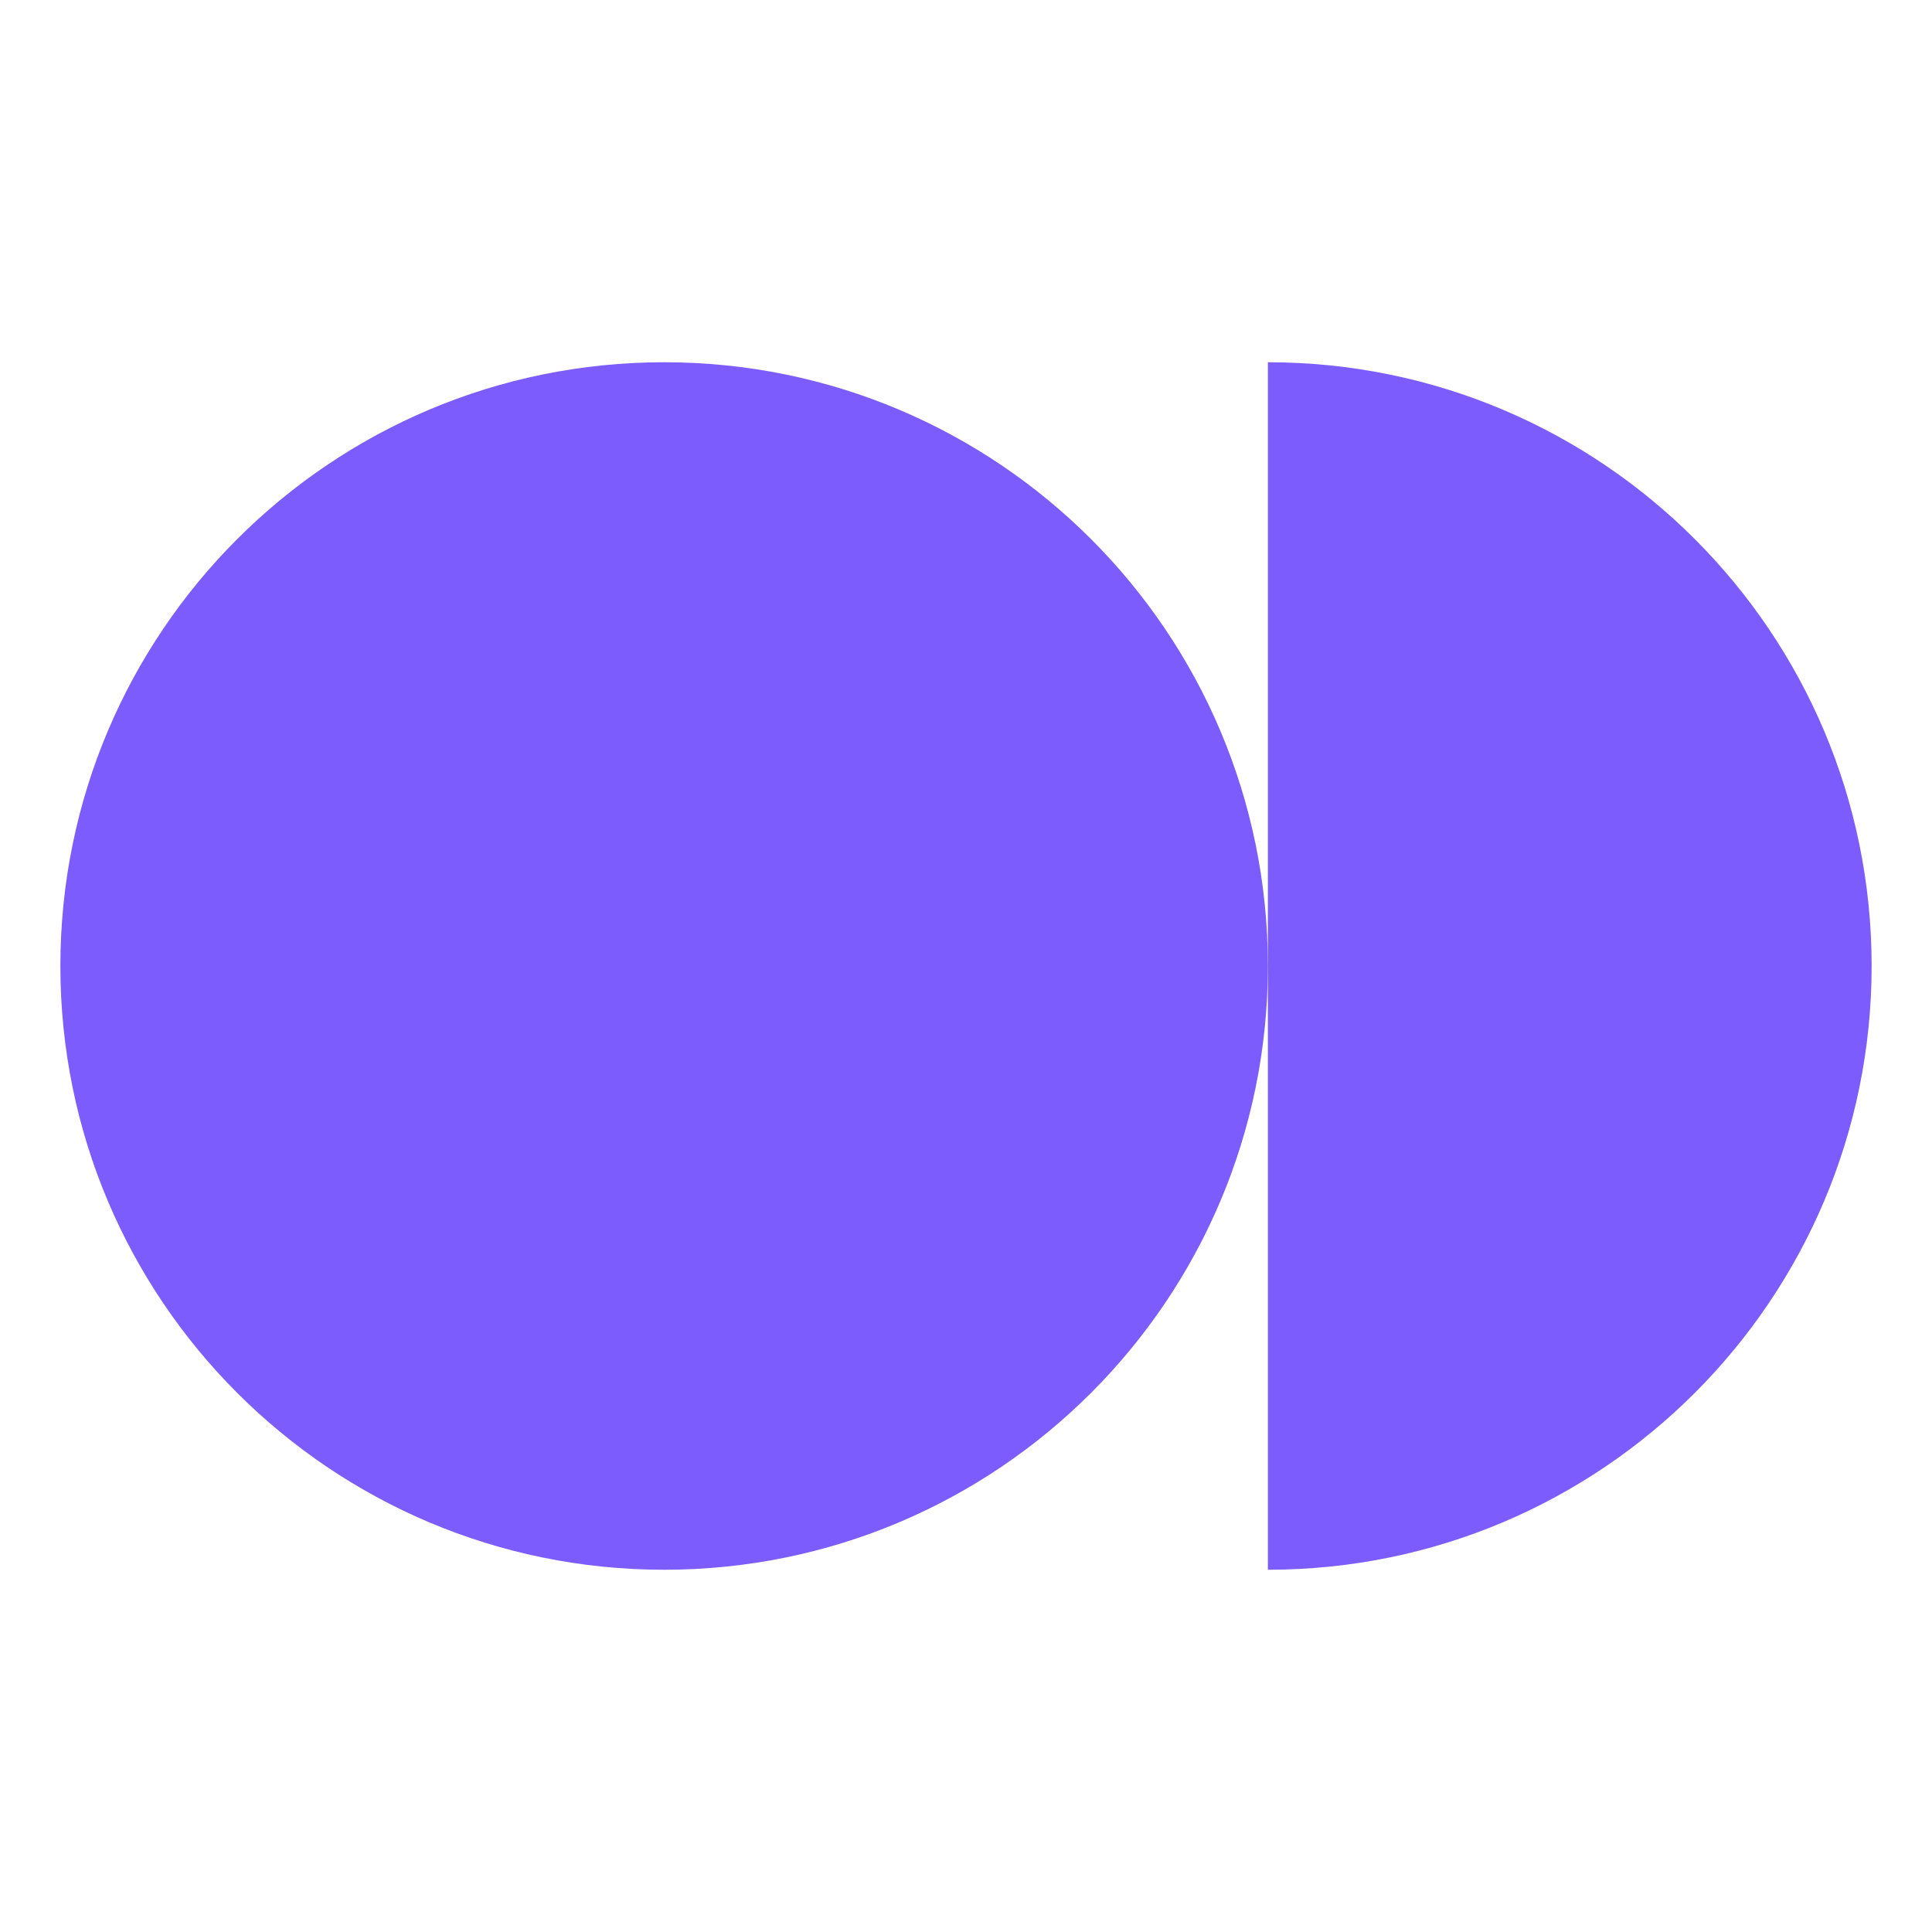
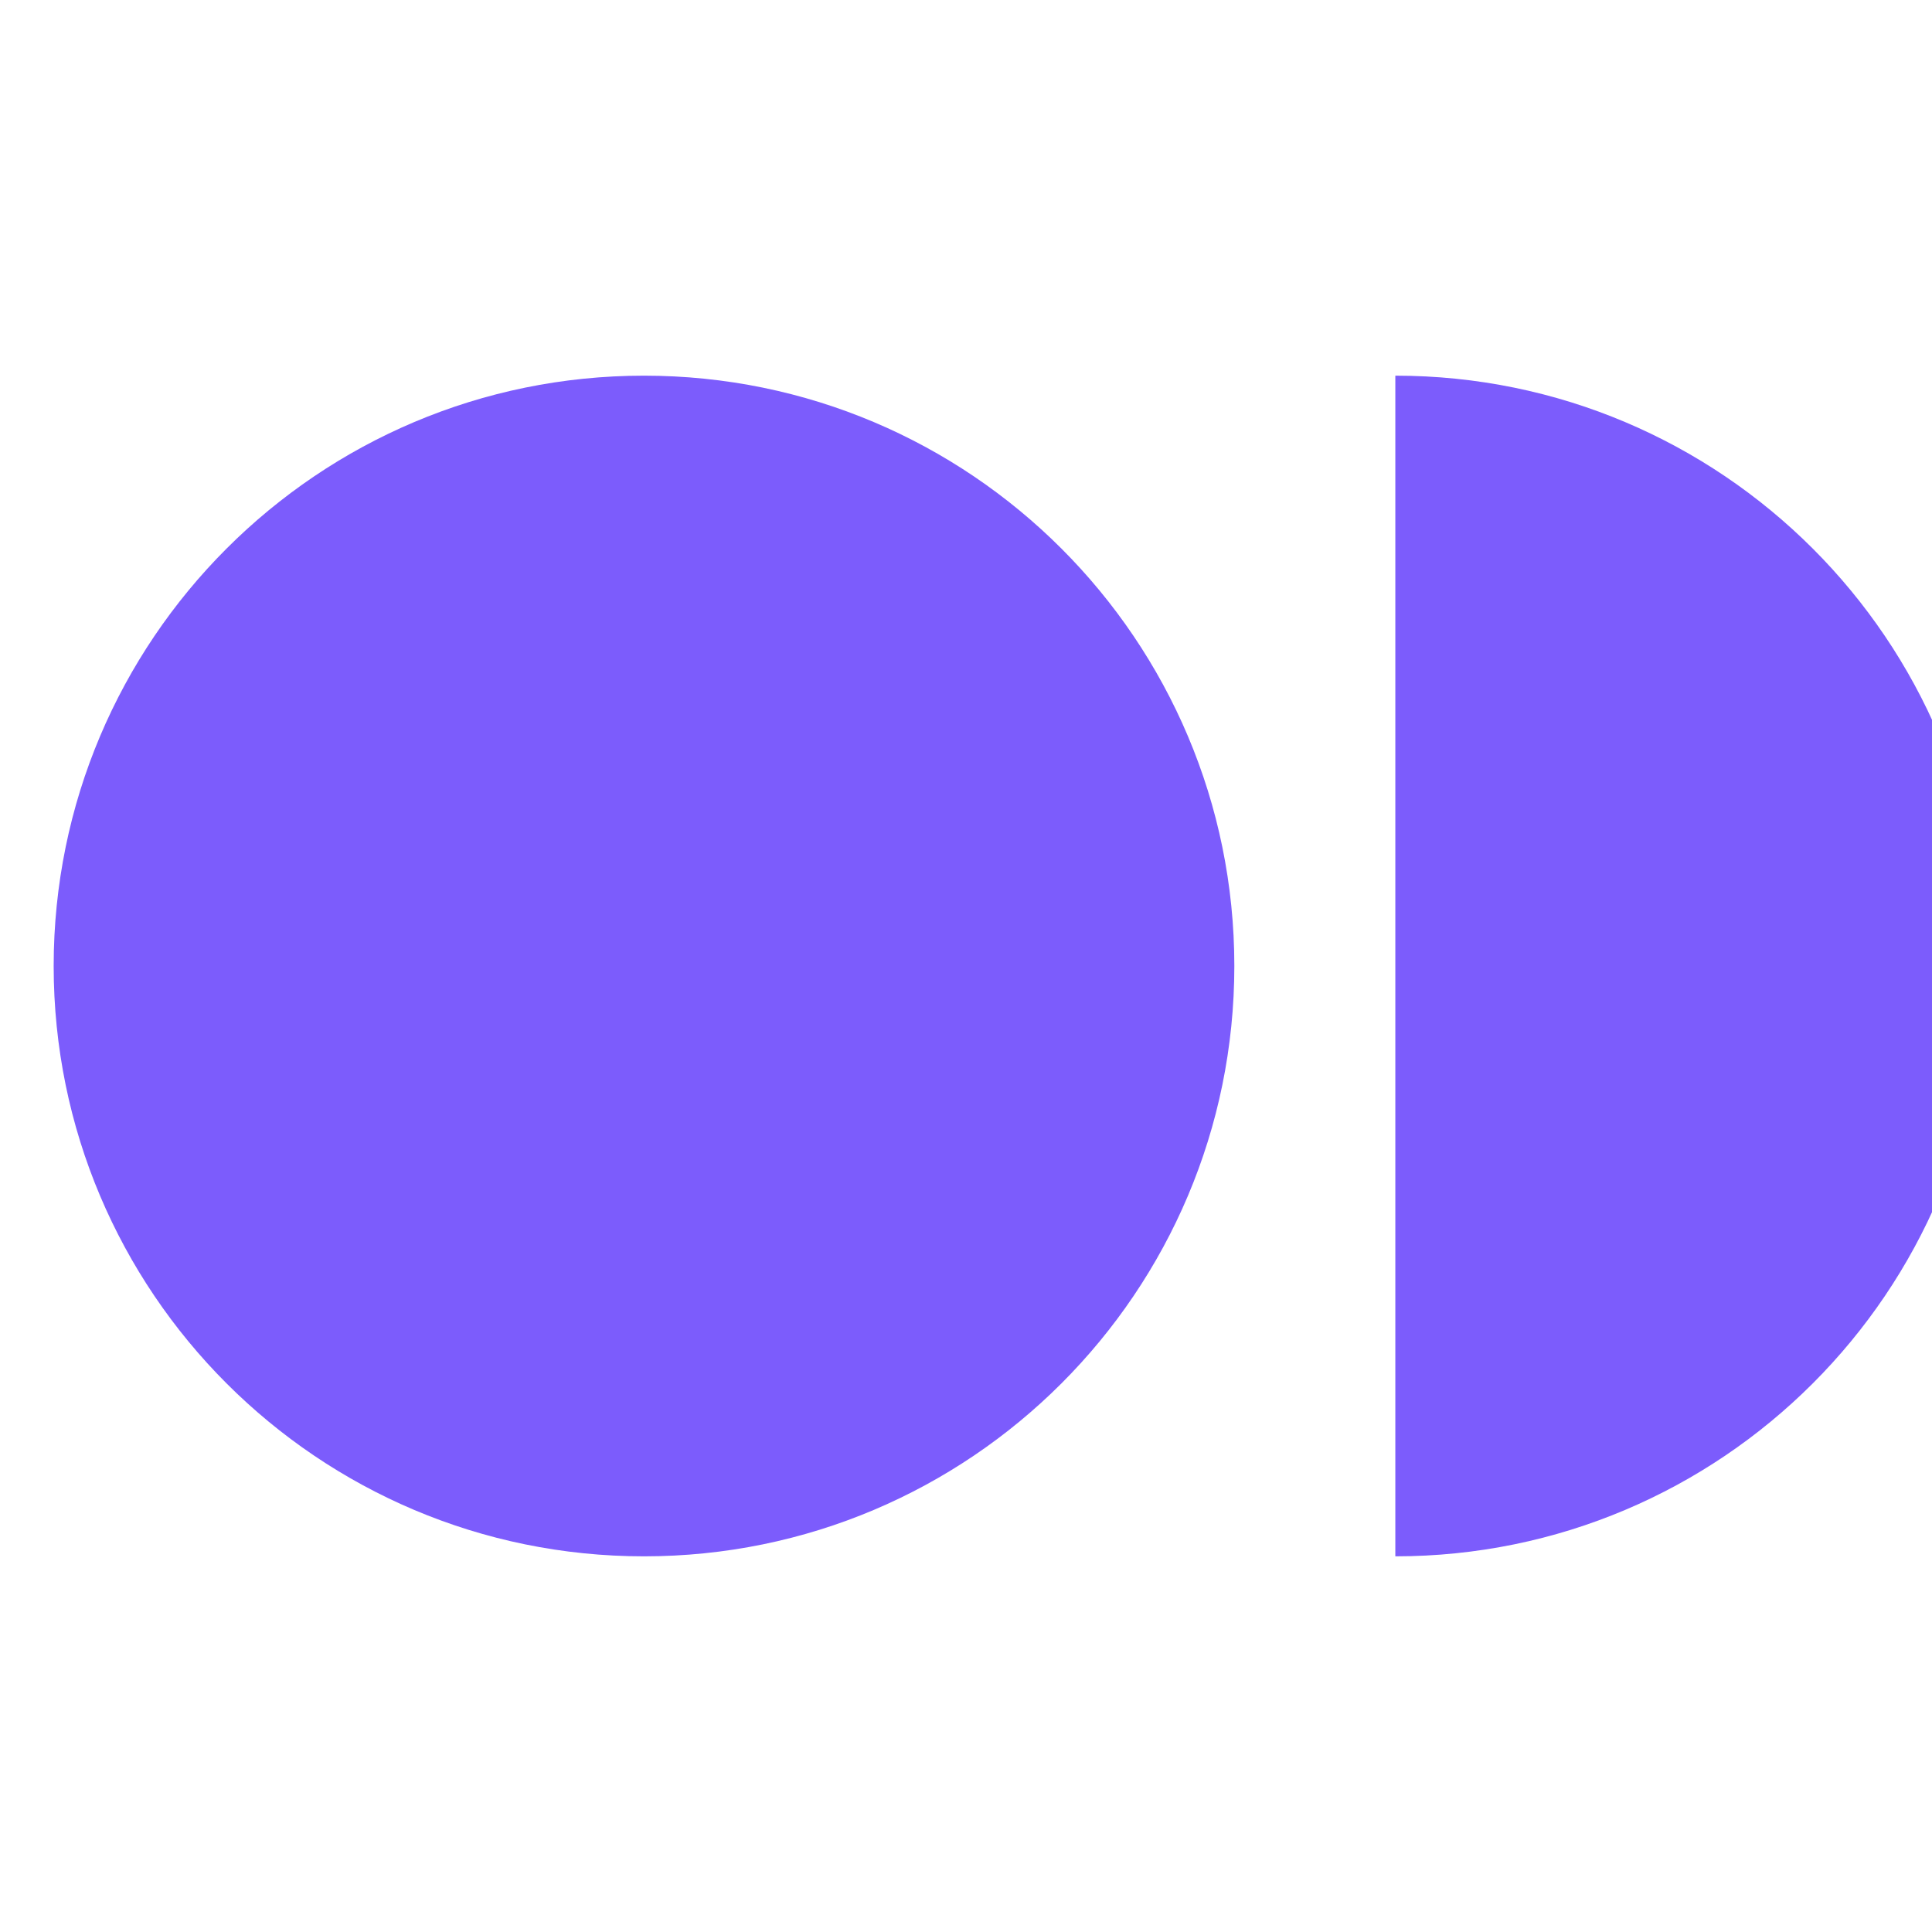
- <svg xmlns="http://www.w3.org/2000/svg" width="32" height="32" viewBox="0 0 32 32">
-   <circle cx="11" cy="16" r="10" fill="#7C5CFC" />
-   <path d="M21 6 A10 10 0 0 1 21 26" fill="#7C5CFC" />
+ <svg xmlns="http://www.w3.org/2000/svg" width="32" height="32" viewBox="0 0 36 28">
+   <circle cx="12" cy="14" r="11" fill="#7C5CFC" />
+   <path d="M26 3 A11 11 0 0 1 26 25" fill="#7C5CFC" />
</svg>
